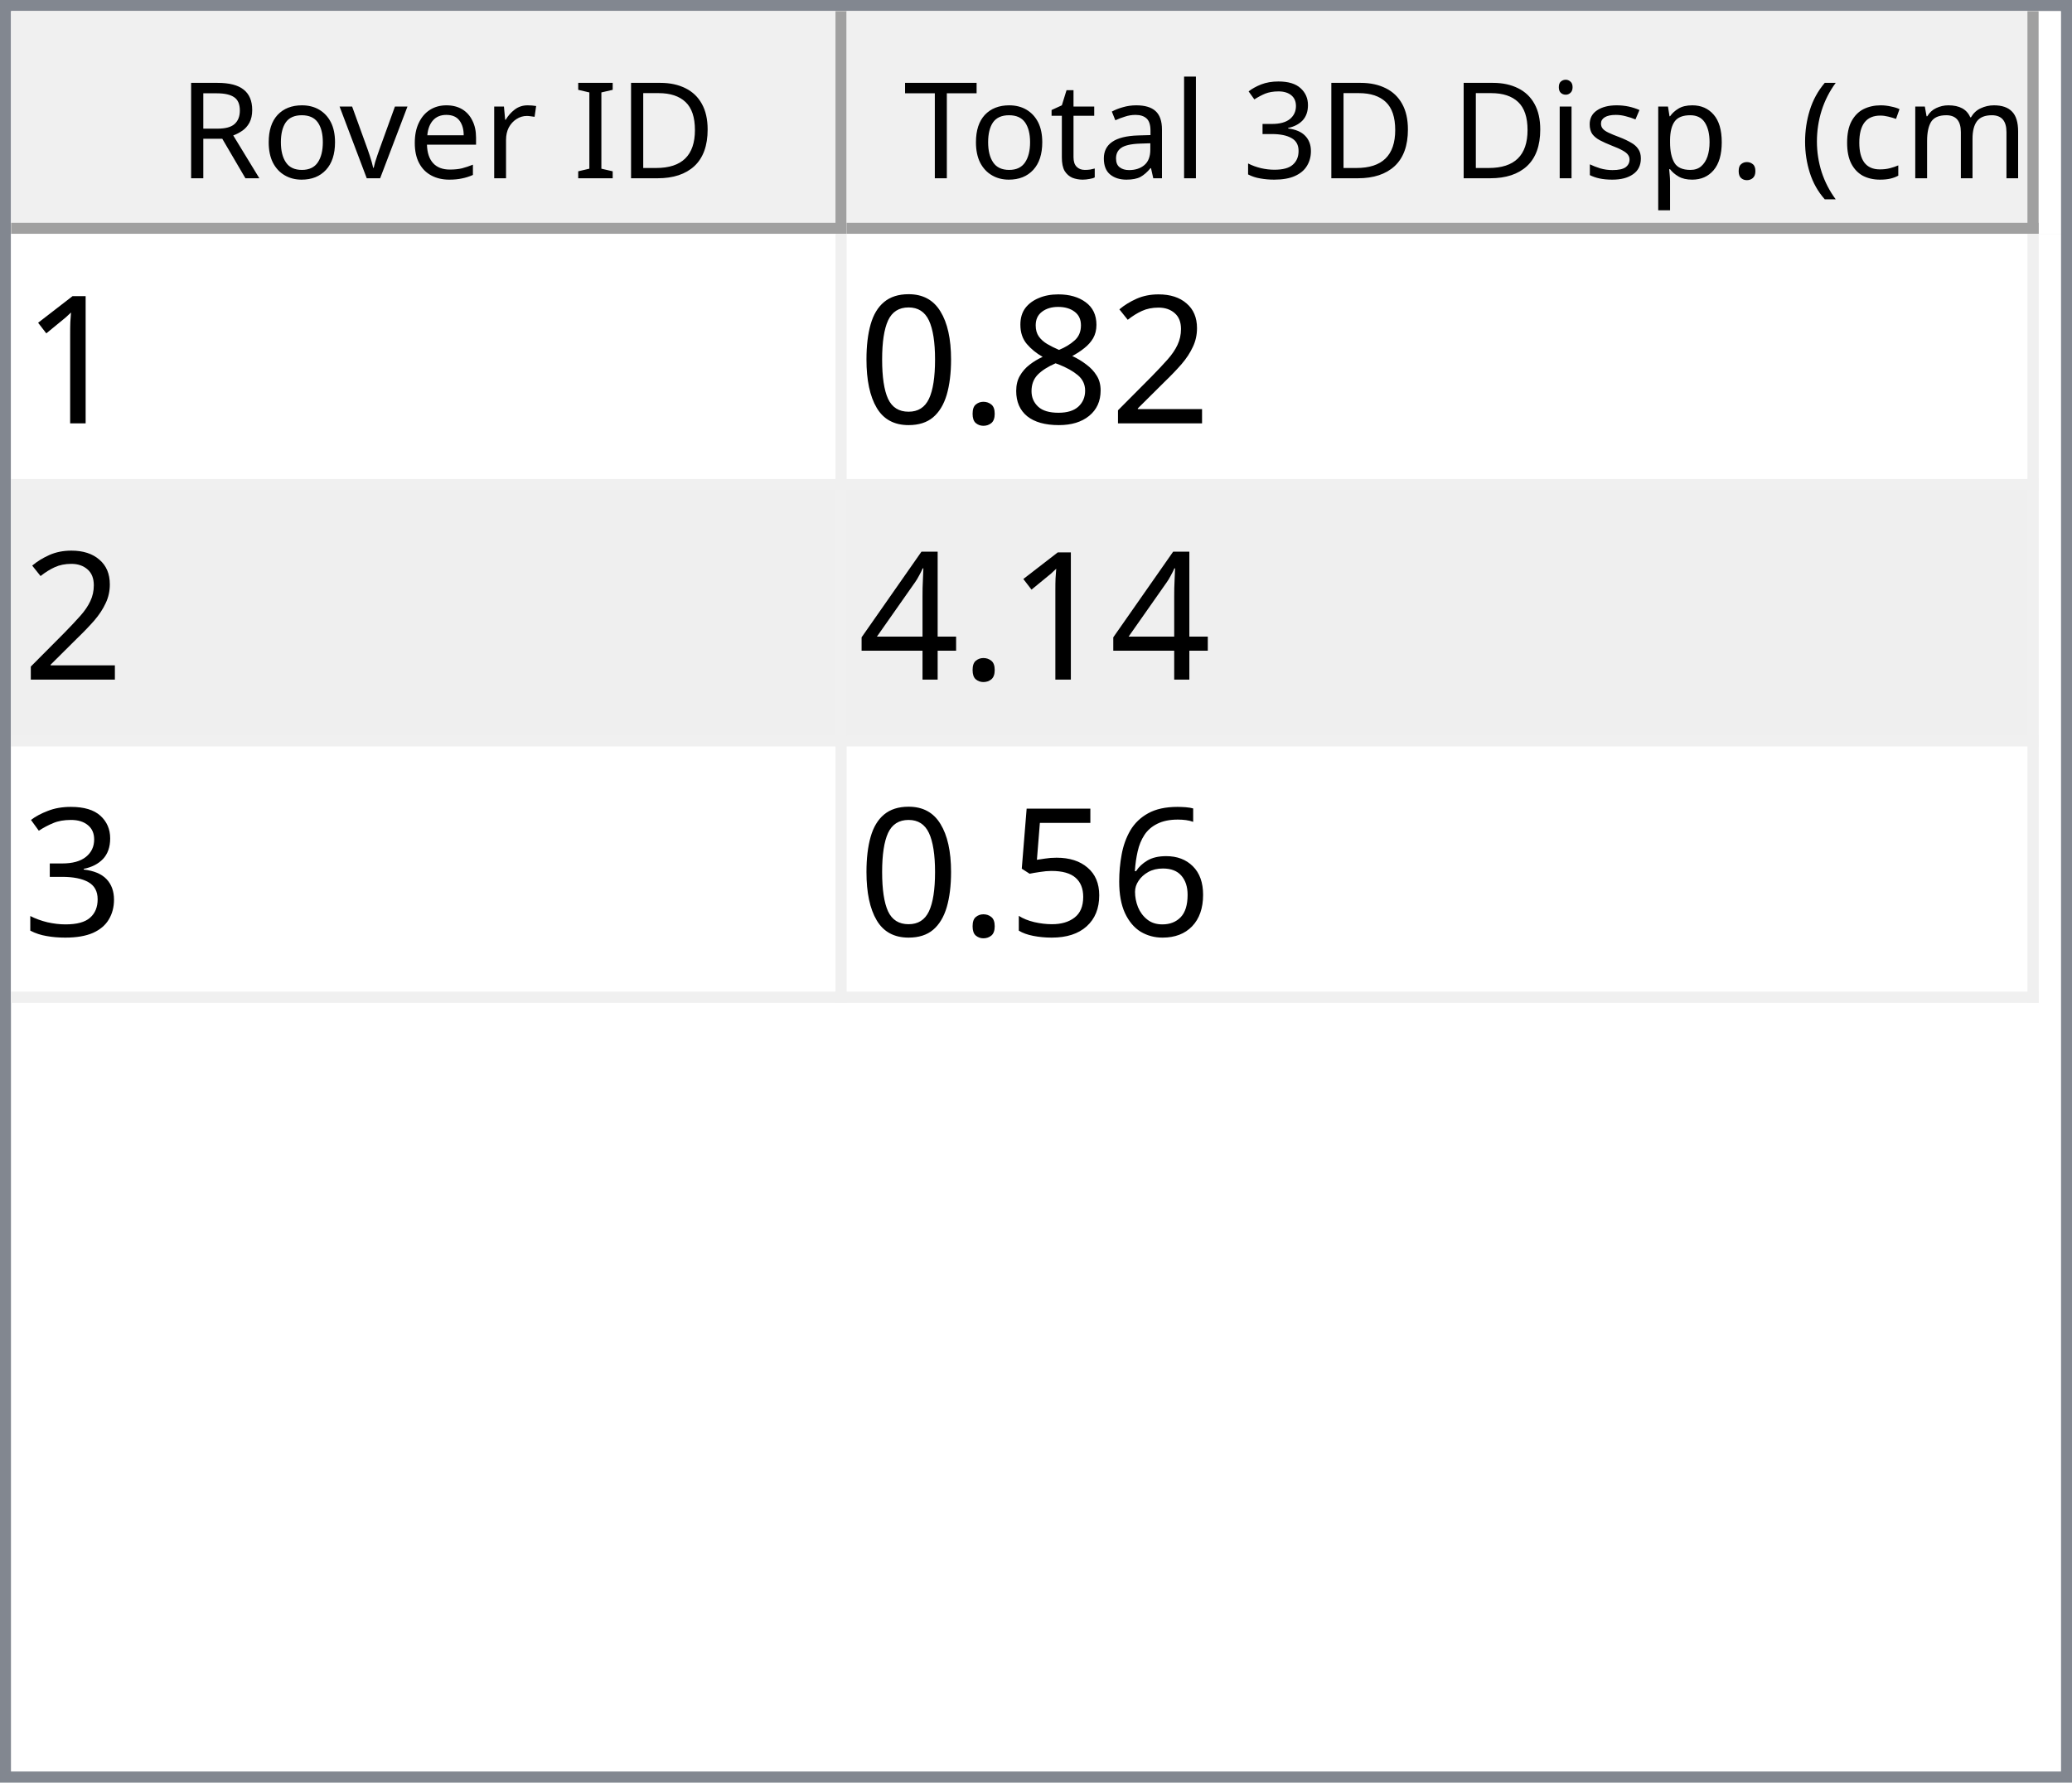
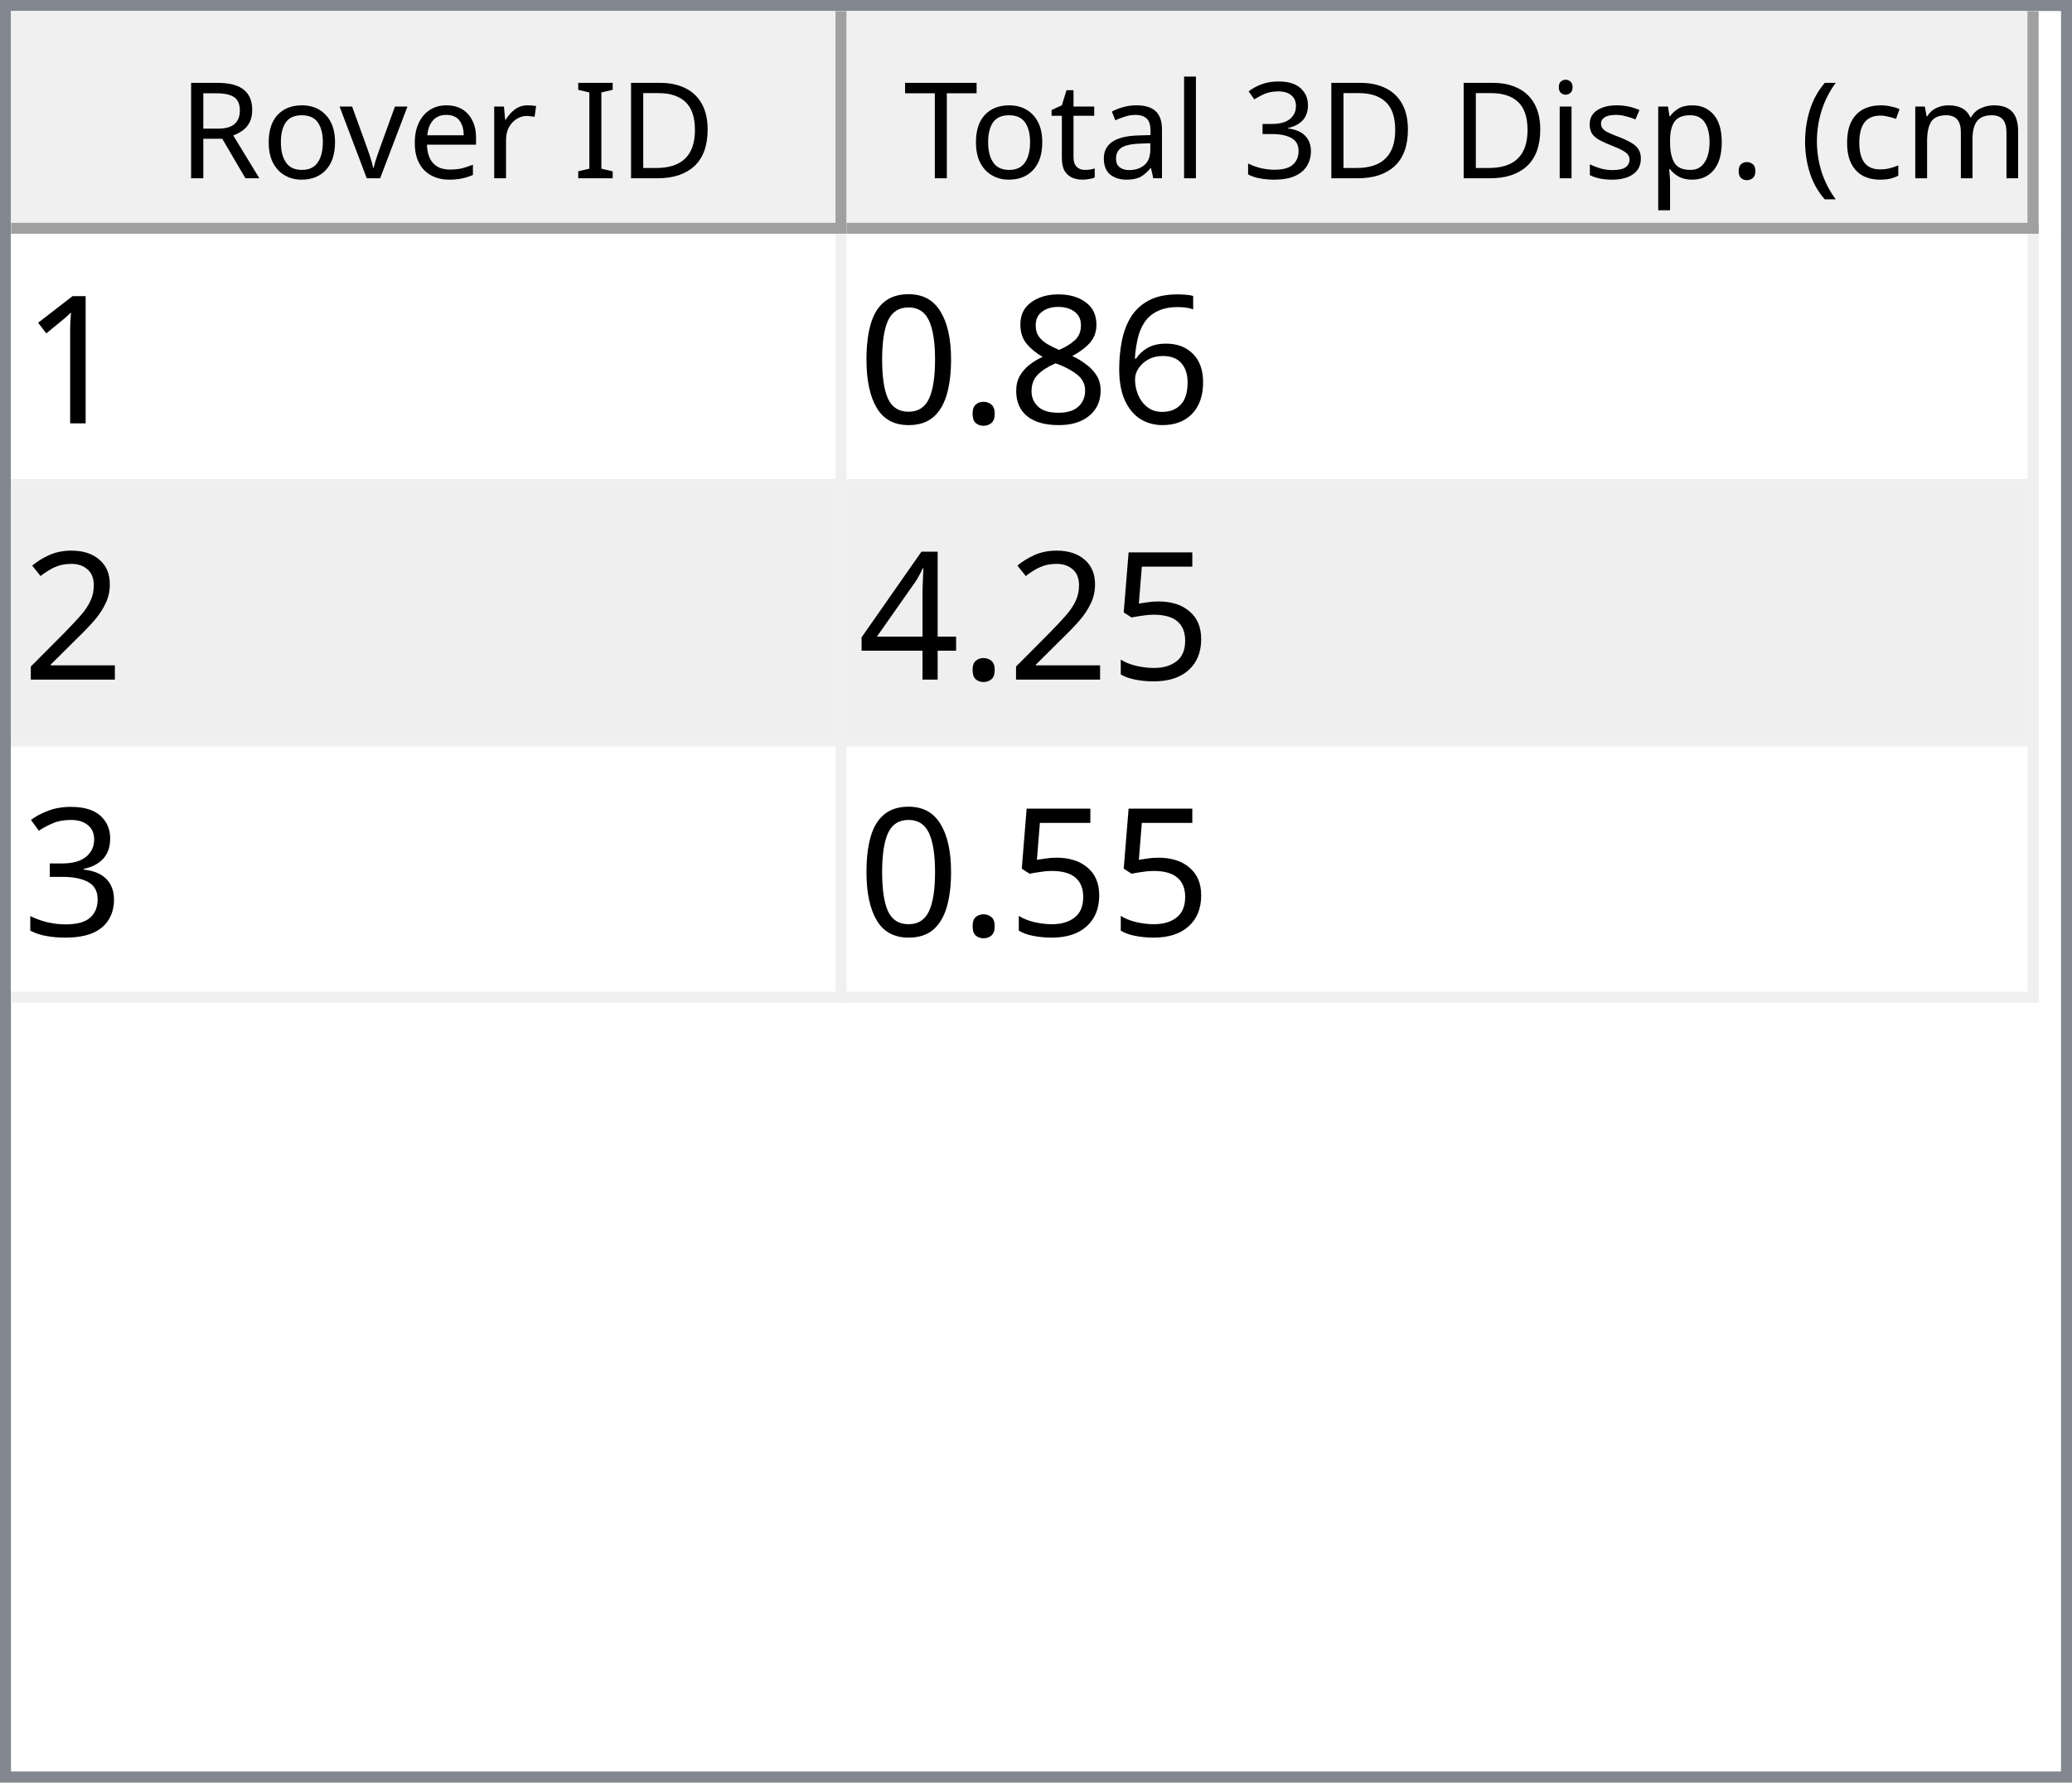
<svg xmlns="http://www.w3.org/2000/svg" style="fill-opacity:1; color-rendering:auto; color-interpolation:auto; text-rendering:auto; stroke:black; stroke-linecap:square; stroke-miterlimit:10; shape-rendering:auto; stroke-opacity:1; fill:black; stroke-dasharray:none; font-weight:normal; stroke-width:1; font-family:'Dialog'; font-style:normal; stroke-linejoin:miter; font-size:12px; stroke-dashoffset:0; image-rendering:auto;" width="186" height="160">
  <defs id="genericDefs" />
  <g>
    <defs id="defs1">
      <clipPath clipPathUnits="userSpaceOnUse" id="clipPath1">
        <path d="M0 0 L186 0 L186 160 L0 160 L0 0 Z" />
      </clipPath>
      <clipPath clipPathUnits="userSpaceOnUse" id="clipPath2">
        <path d="M0 0 L0 160 L186 160 L186 0 Z" />
      </clipPath>
      <clipPath clipPathUnits="userSpaceOnUse" id="clipPath3">
        <path d="M0 0 L0 20 L184 20 L184 0 Z" />
      </clipPath>
      <clipPath clipPathUnits="userSpaceOnUse" id="clipPath4">
        <path d="M0 0 L0 20 L75 20 L75 0 Z" />
      </clipPath>
      <clipPath clipPathUnits="userSpaceOnUse" id="clipPath5">
        <path d="M1 1 L1 19 L74 19 L74 1 Z" />
      </clipPath>
      <clipPath clipPathUnits="userSpaceOnUse" id="clipPath6">
        <path d="M0 0 L0 18 L73 18 L73 0 Z" />
      </clipPath>
      <clipPath clipPathUnits="userSpaceOnUse" id="clipPath7">
        <path d="M-0.5 -0.5 L-0.5 19.5 L74.5 19.5 L74.5 -0.5 Z" />
      </clipPath>
      <clipPath clipPathUnits="userSpaceOnUse" id="clipPath8">
        <path d="M0 0 L0 20 L107 20 L107 0 Z" />
      </clipPath>
      <clipPath clipPathUnits="userSpaceOnUse" id="clipPath9">
        <path d="M1 1 L1 19 L106 19 L106 1 Z" />
      </clipPath>
      <clipPath clipPathUnits="userSpaceOnUse" id="clipPath10">
        <path d="M0 0 L0 18 L105 18 L105 0 Z" />
      </clipPath>
      <clipPath clipPathUnits="userSpaceOnUse" id="clipPath11">
        <path d="M-0.5 -0.5 L-0.5 19.5 L106.5 19.5 L106.5 -0.5 Z" />
      </clipPath>
      <clipPath clipPathUnits="userSpaceOnUse" id="clipPath12">
        <path d="M0 0 L0 138 L184 138 L184 0 Z" />
      </clipPath>
      <clipPath clipPathUnits="userSpaceOnUse" id="clipPath13">
        <path d="M0 0 L0 69 L182 69 L182 0 Z" />
      </clipPath>
      <clipPath clipPathUnits="userSpaceOnUse" id="clipPath14">
        <path d="M-0.5 -0.5 L-0.5 68.5 L181.5 68.5 L181.5 -0.5 Z" />
      </clipPath>
      <clipPath clipPathUnits="userSpaceOnUse" id="clipPath15">
        <path d="M0 0 L0 22 L74 22 L74 0 Z" />
      </clipPath>
      <clipPath clipPathUnits="userSpaceOnUse" id="clipPath16">
        <path d="M0 0 L0 22 L106 22 L106 0 Z" />
      </clipPath>
      <font horiz-adv-x="64.551" id="font1">
        <font-face ascent="107.91" descent="25.098" units-per-em="100" style="font-style:normal; font-family:Segoe UI; font-weight:normal;" />
        <missing-glyph horiz-adv-x="64.551" d="M8.109 0 L8.109 68.266 L56.453 68.266 L56.453 0 L8.109 0 ZM15.328 7.234 L49.219 7.234 L49.219 61.031 L15.328 61.031 L15.328 7.234 Z" />
        <glyph unicode="D" horiz-adv-x="70.117" d="M9.188 0 L9.188 70.016 L28.516 70.016 Q65.531 70.016 65.531 35.891 Q65.531 19.672 55.25 9.836 Q44.969 0 27.734 0 L9.188 0 ZM17.391 62.594 L17.391 7.422 L27.828 7.422 Q41.609 7.422 49.273 14.797 Q56.938 22.172 56.938 35.688 Q56.938 62.594 28.328 62.594 L17.391 62.594 Z" />
        <glyph unicode="I" horiz-adv-x="26.611" d="M17.391 0 L9.188 0 L9.188 70.016 L17.391 70.016 L17.391 0 Z" />
        <glyph unicode=" " horiz-adv-x="27.393" d="" />
        <glyph unicode="r" horiz-adv-x="34.766" d="M34.188 41.891 Q32.078 43.5 28.125 43.5 Q23 43.5 19.555 38.672 Q16.109 33.844 16.109 25.484 L16.109 0 L8.109 0 L8.109 50 L16.109 50 L16.109 39.703 L16.312 39.703 Q18.016 44.969 21.531 47.922 Q25.047 50.875 29.391 50.875 Q32.516 50.875 34.188 50.203 L34.188 41.891 Z" />
        <glyph unicode="e" horiz-adv-x="52.295" d="M48.297 23 L12.984 23 Q13.188 14.656 17.484 10.109 Q21.781 5.562 29.297 5.562 Q37.75 5.562 44.828 11.141 L44.828 3.609 Q38.234 -1.172 27.391 -1.172 Q16.797 -1.172 10.742 5.641 Q4.688 12.453 4.688 24.812 Q4.688 36.469 11.305 43.82 Q17.922 51.172 27.734 51.172 Q37.547 51.172 42.922 44.828 Q48.297 38.484 48.297 27.203 L48.297 23 ZM40.094 29.781 Q40.047 36.719 36.75 40.578 Q33.453 44.438 27.594 44.438 Q21.922 44.438 17.969 40.383 Q14.016 36.328 13.094 29.781 L40.094 29.781 Z" />
        <glyph unicode="v" horiz-adv-x="47.9" d="M47.406 50 L27.484 0 L19.625 0 L0.688 50 L9.469 50 L22.172 13.672 Q23.578 9.672 23.922 6.688 L24.125 6.688 Q24.609 10.453 25.688 13.484 L38.969 50 L47.406 50 Z" />
        <glyph unicode="o" horiz-adv-x="58.594" d="M29 -1.172 Q17.922 -1.172 11.305 5.836 Q4.688 12.844 4.688 24.422 Q4.688 37.016 11.57 44.094 Q18.453 51.172 30.172 51.172 Q41.359 51.172 47.633 44.289 Q53.906 37.406 53.906 25.203 Q53.906 13.234 47.141 6.031 Q40.375 -1.172 29 -1.172 ZM29.594 44.438 Q21.875 44.438 17.383 39.188 Q12.891 33.938 12.891 24.703 Q12.891 15.828 17.43 10.695 Q21.969 5.562 29.594 5.562 Q37.359 5.562 41.531 10.594 Q45.703 15.625 45.703 24.906 Q45.703 34.281 41.531 39.359 Q37.359 44.438 29.594 44.438 Z" />
        <glyph unicode="R" horiz-adv-x="59.814" d="M59.375 0 L49.609 0 L37.891 19.625 Q36.281 22.359 34.766 24.289 Q33.25 26.219 31.664 27.438 Q30.078 28.656 28.25 29.219 Q26.422 29.781 24.125 29.781 L17.391 29.781 L17.391 0 L9.188 0 L9.188 70.016 L30.078 70.016 Q34.672 70.016 38.555 68.867 Q42.438 67.719 45.289 65.375 Q48.141 63.031 49.758 59.547 Q51.375 56.062 51.375 51.375 Q51.375 47.703 50.273 44.656 Q49.172 41.609 47.148 39.211 Q45.125 36.812 42.266 35.133 Q39.406 33.453 35.844 32.516 L35.844 32.328 Q37.594 31.547 38.891 30.547 Q40.188 29.547 41.359 28.18 Q42.531 26.812 43.68 25.078 Q44.828 23.344 46.234 21.047 L59.375 0 ZM17.391 62.594 L17.391 37.203 L28.516 37.203 Q31.594 37.203 34.203 38.133 Q36.812 39.062 38.719 40.797 Q40.625 42.531 41.703 45.047 Q42.781 47.562 42.781 50.688 Q42.781 56.297 39.141 59.445 Q35.5 62.594 28.609 62.594 L17.391 62.594 Z" />
        <glyph unicode=")" horiz-adv-x="30.176" d="M8.297 -15.922 L1.172 -15.922 Q16.406 2.344 16.406 26.812 Q16.406 51.469 1.078 70.016 L8.297 70.016 Q23.531 52.156 23.531 26.703 Q23.531 1.375 8.297 -15.922 Z" />
        <glyph unicode="m" horiz-adv-x="86.133" d="M79.109 0 L71.094 0 L71.094 28.719 Q71.094 37.016 68.531 40.727 Q65.969 44.438 59.906 44.438 Q54.781 44.438 51.195 39.75 Q47.609 35.062 47.609 28.516 L47.609 0 L39.594 0 L39.594 29.688 Q39.594 44.438 28.219 44.438 Q22.953 44.438 19.531 40.016 Q16.109 35.594 16.109 28.516 L16.109 0 L8.109 0 L8.109 50 L16.109 50 L16.109 42.094 L16.312 42.094 Q21.625 51.172 31.844 51.172 Q36.969 51.172 40.773 48.312 Q44.578 45.453 46 40.828 Q51.562 51.172 62.594 51.172 Q79.109 51.172 79.109 30.812 L79.109 0 Z" />
        <glyph unicode="c" horiz-adv-x="46.191" d="M42.188 2.297 Q36.422 -1.172 28.516 -1.172 Q17.828 -1.172 11.258 5.789 Q4.688 12.75 4.688 23.828 Q4.688 36.188 11.766 43.68 Q18.844 51.172 30.672 51.172 Q37.25 51.172 42.281 48.734 L42.281 40.531 Q36.719 44.438 30.375 44.438 Q22.703 44.438 17.797 38.945 Q12.891 33.453 12.891 24.516 Q12.891 15.719 17.508 10.641 Q22.125 5.562 29.891 5.562 Q36.422 5.562 42.188 9.906 L42.188 2.297 Z" />
        <glyph unicode="(" horiz-adv-x="30.176" d="M29.109 -15.922 L21.969 -15.922 Q6.844 1.375 6.844 26.703 Q6.844 52.156 21.969 70.016 L29.203 70.016 Q13.875 51.469 13.875 26.812 Q13.875 2.344 29.109 -15.922 Z" />
        <glyph unicode="." horiz-adv-x="21.68" d="M10.891 -1.078 Q8.641 -1.078 7.055 0.539 Q5.469 2.156 5.469 4.391 Q5.469 6.641 7.055 8.273 Q8.641 9.906 10.891 9.906 Q13.188 9.906 14.797 8.273 Q16.406 6.641 16.406 4.391 Q16.406 2.156 14.797 0.539 Q13.188 -1.078 10.891 -1.078 Z" />
        <glyph unicode="p" horiz-adv-x="58.789" d="M16.312 7.234 L16.109 7.234 L16.109 -23 L8.109 -23 L8.109 50 L16.109 50 L16.109 41.219 L16.312 41.219 Q22.219 51.172 33.594 51.172 Q43.266 51.172 48.688 44.461 Q54.109 37.75 54.109 26.469 Q54.109 13.922 48 6.375 Q41.891 -1.172 31.297 -1.172 Q21.578 -1.172 16.312 7.234 ZM16.109 27.391 L16.109 20.406 Q16.109 14.203 20.141 9.883 Q24.172 5.562 30.375 5.562 Q37.641 5.562 41.773 11.133 Q45.906 16.703 45.906 26.609 Q45.906 34.969 42.047 39.703 Q38.188 44.438 31.594 44.438 Q24.609 44.438 20.359 39.578 Q16.109 34.719 16.109 27.391 Z" />
        <glyph unicode="s" horiz-adv-x="42.432" d="M5.078 1.812 L5.078 10.406 Q11.625 5.562 19.484 5.562 Q30.031 5.562 30.031 12.594 Q30.031 14.594 29.125 15.992 Q28.219 17.391 26.68 18.461 Q25.141 19.531 23.07 20.383 Q21 21.234 18.609 22.172 Q15.281 23.484 12.766 24.828 Q10.25 26.172 8.57 27.859 Q6.891 29.547 6.031 31.695 Q5.172 33.844 5.172 36.719 Q5.172 40.234 6.789 42.945 Q8.406 45.656 11.086 47.484 Q13.766 49.312 17.211 50.242 Q20.656 51.172 24.312 51.172 Q30.812 51.172 35.938 48.922 L35.938 40.828 Q30.422 44.438 23.25 44.438 Q21 44.438 19.195 43.922 Q17.391 43.406 16.094 42.477 Q14.797 41.547 14.086 40.258 Q13.375 38.969 13.375 37.406 Q13.375 35.453 14.086 34.133 Q14.797 32.812 16.164 31.789 Q17.531 30.766 19.484 29.938 Q21.438 29.109 23.922 28.125 Q27.25 26.859 29.883 25.516 Q32.516 24.172 34.375 22.484 Q36.234 20.797 37.234 18.602 Q38.234 16.406 38.234 13.375 Q38.234 9.672 36.602 6.938 Q34.969 4.203 32.234 2.398 Q29.5 0.594 25.93 -0.289 Q22.359 -1.172 18.453 -1.172 Q10.75 -1.172 5.078 1.812 Z" />
        <glyph unicode="i" horiz-adv-x="24.219" d="M12.203 62.703 Q10.062 62.703 8.547 64.164 Q7.031 65.625 7.031 67.875 Q7.031 70.125 8.547 71.609 Q10.062 73.094 12.203 73.094 Q14.406 73.094 15.945 71.609 Q17.484 70.125 17.484 67.875 Q17.484 65.719 15.945 64.211 Q14.406 62.703 12.203 62.703 ZM16.109 0 L8.109 0 L8.109 50 L16.109 50 L16.109 0 Z" />
        <glyph unicode="3" horiz-adv-x="53.906" d="M46.531 19.828 Q46.531 15.094 44.75 11.211 Q42.969 7.328 39.719 4.57 Q36.469 1.812 31.93 0.297 Q27.391 -1.219 21.922 -1.219 Q11.922 -1.219 6 2.594 L6 11.188 Q13.094 5.609 22.219 5.609 Q25.875 5.609 28.828 6.539 Q31.781 7.469 33.906 9.227 Q36.031 10.984 37.18 13.477 Q38.328 15.969 38.328 19.094 Q38.328 32.812 18.797 32.812 L12.984 32.812 L12.984 39.594 L18.5 39.594 Q35.797 39.594 35.797 52.484 Q35.797 64.406 22.609 64.406 Q15.188 64.406 8.688 59.422 L8.688 67.188 Q15.375 71.188 24.609 71.188 Q29 71.188 32.57 69.969 Q36.141 68.75 38.68 66.555 Q41.219 64.359 42.609 61.281 Q44 58.203 44 54.5 Q44 40.672 30.031 36.719 L30.031 36.531 Q33.594 36.141 36.625 34.797 Q39.656 33.453 41.852 31.305 Q44.047 29.156 45.289 26.25 Q46.531 23.344 46.531 19.828 Z" />
        <glyph unicode="l" horiz-adv-x="24.219" d="M16.109 0 L8.109 0 L8.109 74.031 L16.109 74.031 L16.109 0 Z" />
        <glyph unicode="a" horiz-adv-x="50.879" d="M43.891 0 L35.891 0 L35.891 7.812 L35.688 7.812 Q30.469 -1.172 20.312 -1.172 Q12.844 -1.172 8.617 2.781 Q4.391 6.734 4.391 13.281 Q4.391 27.297 20.906 29.594 L35.891 31.688 Q35.891 44.438 25.594 44.438 Q16.547 44.438 9.281 38.281 L9.281 46.484 Q16.656 51.172 26.266 51.172 Q43.891 51.172 43.891 32.516 L43.891 0 ZM35.891 25.297 L23.828 23.641 Q18.266 22.859 15.43 20.875 Q12.594 18.891 12.594 13.875 Q12.594 10.203 15.211 7.883 Q17.828 5.562 22.172 5.562 Q28.125 5.562 32.008 9.742 Q35.891 13.922 35.891 20.312 L35.891 25.297 Z" />
        <glyph unicode="t" horiz-adv-x="33.887" d="M31.297 0.484 Q28.469 -1.078 23.828 -1.078 Q10.688 -1.078 10.688 13.578 L10.688 43.172 L2.094 43.172 L2.094 50 L10.688 50 L10.688 62.203 L18.703 64.797 L18.703 50 L31.297 50 L31.297 43.172 L18.703 43.172 L18.703 14.984 Q18.703 9.969 20.414 7.82 Q22.125 5.672 26.078 5.672 Q29.109 5.672 31.297 7.328 L31.297 0.484 Z" />
        <glyph unicode="T" horiz-adv-x="52.393" d="M50.594 62.594 L30.375 62.594 L30.375 0 L22.172 0 L22.172 62.594 L2 62.594 L2 70.016 L50.594 70.016 L50.594 62.594 Z" />
      </font>
      <font horiz-adv-x="75.0" id="font2">
        <font-face ascent="100.537" descent="21.973" units-per-em="100" style="font-style:normal; font-family:sans-serif; font-weight:normal;" />
        <missing-glyph horiz-adv-x="75.0" d="M12.5 0 L12.5 62.5 L62.5 62.5 L62.5 0 L12.5 0 ZM14.062 1.562 L60.938 1.562 L60.938 60.938 L14.062 60.938 L14.062 1.562 Z" />
        <glyph unicode="1" horiz-adv-x="55.615" d="M37.25 0 L28.469 0 L28.469 56 Q25.297 52.984 20.141 49.953 Q14.984 46.922 10.891 45.406 L10.891 53.906 Q18.266 57.375 23.781 62.305 Q29.297 67.234 31.594 71.875 L37.25 71.875 L37.25 0 Z" />
-         <glyph unicode="2" horiz-adv-x="55.615" d="M50.344 8.453 L50.344 0 L3.031 0 Q2.938 3.172 4.047 6.109 Q5.859 10.938 9.836 15.625 Q13.812 20.312 21.344 26.469 Q33.016 36.031 37.117 41.625 Q41.219 47.219 41.219 52.203 Q41.219 57.422 37.477 61.008 Q33.734 64.594 27.734 64.594 Q21.391 64.594 17.578 60.789 Q13.766 56.984 13.719 50.25 L4.688 51.172 Q5.609 61.281 11.664 66.578 Q17.719 71.875 27.938 71.875 Q38.234 71.875 44.242 66.164 Q50.25 60.453 50.25 52 Q50.25 47.703 48.492 43.555 Q46.734 39.406 42.656 34.812 Q38.578 30.219 29.109 22.219 Q21.188 15.578 18.945 13.211 Q16.703 10.844 15.234 8.453 L50.344 8.453 Z" />
+         <glyph unicode="6" horiz-adv-x="55.615" d="M49.75 54.047 L41.016 53.375 Q39.844 58.547 37.703 60.891 Q34.125 64.656 28.906 64.656 Q24.703 64.656 21.531 62.312 Q17.391 59.281 14.992 53.469 Q12.594 47.656 12.5 36.922 Q15.672 41.75 20.266 44.094 Q24.859 46.438 29.891 46.438 Q38.672 46.438 44.852 39.969 Q51.031 33.5 51.031 23.25 Q51.031 16.5 48.125 10.719 Q45.219 4.938 40.141 1.859 Q35.062 -1.219 28.609 -1.219 Q17.625 -1.219 10.695 6.859 Q3.766 14.938 3.766 33.5 Q3.766 54.25 11.422 63.672 Q18.109 71.875 29.438 71.875 Q37.891 71.875 43.289 67.141 Q48.688 62.406 49.75 54.047 ZM13.875 23.188 Q13.875 18.656 15.797 14.508 Q17.719 10.359 21.188 8.18 Q24.656 6 28.469 6 Q34.031 6 38.039 10.492 Q42.047 14.984 42.047 22.703 Q42.047 30.125 38.086 34.398 Q34.125 38.672 28.125 38.672 Q22.172 38.672 18.023 34.398 Q13.875 30.125 13.875 23.188 Z" />
        <glyph unicode="8" horiz-adv-x="55.615" d="M17.672 38.812 Q12.203 40.828 9.57 44.539 Q6.938 48.25 6.938 53.422 Q6.938 61.234 12.555 66.555 Q18.172 71.875 27.484 71.875 Q36.859 71.875 42.578 66.43 Q48.297 60.984 48.297 53.172 Q48.297 48.188 45.68 44.508 Q43.062 40.828 37.75 38.812 Q44.344 36.672 47.781 31.883 Q51.219 27.094 51.219 20.453 Q51.219 11.281 44.727 5.031 Q38.234 -1.219 27.641 -1.219 Q17.047 -1.219 10.547 5.055 Q4.047 11.328 4.047 20.703 Q4.047 27.688 7.594 32.398 Q11.141 37.109 17.672 38.812 ZM15.922 53.719 Q15.922 48.641 19.195 45.414 Q22.469 42.188 27.688 42.188 Q32.766 42.188 36.016 45.383 Q39.266 48.578 39.266 53.219 Q39.266 58.062 35.914 61.359 Q32.562 64.656 27.594 64.656 Q22.562 64.656 19.242 61.43 Q15.922 58.203 15.922 53.719 ZM13.094 20.656 Q13.094 16.891 14.875 13.375 Q16.656 9.859 20.172 7.93 Q23.688 6 27.734 6 Q34.031 6 38.133 10.055 Q42.234 14.109 42.234 20.359 Q42.234 26.703 38.016 30.859 Q33.797 35.016 27.438 35.016 Q21.234 35.016 17.164 30.914 Q13.094 26.812 13.094 20.656 Z" />
        <glyph unicode="." horiz-adv-x="27.783" d="M9.078 0 L9.078 10.016 L19.094 10.016 L19.094 0 L9.078 0 Z" />
        <glyph unicode="0" horiz-adv-x="55.615" d="M4.156 35.297 Q4.156 48 6.766 55.742 Q9.375 63.484 14.523 67.68 Q19.672 71.875 27.484 71.875 Q33.25 71.875 37.594 69.555 Q41.938 67.234 44.773 62.867 Q47.609 58.5 49.219 52.227 Q50.828 45.953 50.828 35.297 Q50.828 22.703 48.242 14.969 Q45.656 7.234 40.508 3.008 Q35.359 -1.219 27.484 -1.219 Q17.141 -1.219 11.234 6.203 Q4.156 15.141 4.156 35.297 ZM13.188 35.297 Q13.188 17.672 17.312 11.836 Q21.438 6 27.484 6 Q33.547 6 37.672 11.859 Q41.797 17.719 41.797 35.297 Q41.797 52.984 37.672 58.789 Q33.547 64.594 27.391 64.594 Q21.344 64.594 17.719 59.469 Q13.188 52.938 13.188 35.297 Z" />
+         <glyph unicode="2" horiz-adv-x="55.615" d="M50.344 8.453 L50.344 0 L3.031 0 Q2.938 3.172 4.047 6.109 Q5.859 10.938 9.836 15.625 Q13.812 20.312 21.344 26.469 Q33.016 36.031 37.117 41.625 Q41.219 47.219 41.219 52.203 Q41.219 57.422 37.477 61.008 Q33.734 64.594 27.734 64.594 Q21.391 64.594 17.578 60.789 Q13.766 56.984 13.719 50.25 L4.688 51.172 Q5.609 61.281 11.664 66.578 Q17.719 71.875 27.938 71.875 Q38.234 71.875 44.242 66.164 Q50.25 60.453 50.25 52 Q50.25 47.703 48.492 43.555 Q46.734 39.406 42.656 34.812 Q38.578 30.219 29.109 22.219 Q21.188 15.578 18.945 13.211 Q16.703 10.844 15.234 8.453 L50.344 8.453 Z" />
+         <glyph unicode="5" horiz-adv-x="55.615" d="M4.156 18.75 L13.375 19.531 Q14.406 12.797 18.141 9.398 Q21.875 6 27.156 6 Q33.5 6 37.891 10.789 Q42.281 15.578 42.281 23.484 Q42.281 31 38.062 35.352 Q33.844 39.703 27 39.703 Q22.75 39.703 19.336 37.773 Q15.922 35.844 13.969 32.766 L5.719 33.844 L12.641 70.609 L48.25 70.609 L48.25 62.203 L19.672 62.203 L15.828 42.969 Q22.266 47.469 29.344 47.469 Q38.719 47.469 45.164 40.969 Q51.609 34.469 51.609 24.266 Q51.609 14.547 45.953 7.469 Q39.062 -1.219 27.156 -1.219 Q17.391 -1.219 11.211 4.25 Q5.031 9.719 4.156 18.75 Z" />
        <glyph unicode="4" horiz-adv-x="55.615" d="M32.328 0 L32.328 17.141 L1.266 17.141 L1.266 25.203 L33.938 71.578 L41.109 71.578 L41.109 25.203 L50.781 25.203 L50.781 17.141 L41.109 17.141 L41.109 0 L32.328 0 ZM32.328 25.203 L32.328 57.469 L9.906 25.203 L32.328 25.203 Z" />
        <glyph unicode="3" horiz-adv-x="55.615" d="M4.203 18.891 L12.984 20.062 Q14.5 12.594 18.141 9.297 Q21.781 6 27 6 Q33.203 6 37.477 10.297 Q41.75 14.594 41.75 20.953 Q41.75 27 37.797 30.93 Q33.844 34.859 27.734 34.859 Q25.25 34.859 21.531 33.891 L22.516 41.609 Q23.391 41.5 23.922 41.5 Q29.547 41.5 34.039 44.43 Q38.531 47.359 38.531 53.469 Q38.531 58.297 35.258 61.477 Q31.984 64.656 26.812 64.656 Q21.688 64.656 18.266 61.43 Q14.844 58.203 13.875 51.766 L5.078 53.328 Q6.688 62.156 12.398 67.016 Q18.109 71.875 26.609 71.875 Q32.469 71.875 37.398 69.359 Q42.328 66.844 44.945 62.5 Q47.562 58.156 47.562 53.266 Q47.562 48.641 45.07 44.828 Q42.578 41.016 37.703 38.766 Q44.047 37.312 47.562 32.695 Q51.078 28.078 51.078 21.141 Q51.078 11.766 44.242 5.25 Q37.406 -1.266 26.953 -1.266 Q17.531 -1.266 11.305 4.352 Q5.078 9.969 4.203 18.891 Z" />
-         <glyph unicode="6" horiz-adv-x="55.615" d="M49.75 54.047 L41.016 53.375 Q39.844 58.547 37.703 60.891 Q34.125 64.656 28.906 64.656 Q24.703 64.656 21.531 62.312 Q17.391 59.281 14.992 53.469 Q12.594 47.656 12.5 36.922 Q15.672 41.75 20.266 44.094 Q24.859 46.438 29.891 46.438 Q38.672 46.438 44.852 39.969 Q51.031 33.5 51.031 23.25 Q51.031 16.5 48.125 10.719 Q45.219 4.938 40.141 1.859 Q35.062 -1.219 28.609 -1.219 Q17.625 -1.219 10.695 6.859 Q3.766 14.938 3.766 33.5 Q3.766 54.25 11.422 63.672 Q18.109 71.875 29.438 71.875 Q37.891 71.875 43.289 67.141 Q48.688 62.406 49.75 54.047 ZM13.875 23.188 Q13.875 18.656 15.797 14.508 Q17.719 10.359 21.188 8.18 Q24.656 6 28.469 6 Q34.031 6 38.039 10.492 Q42.047 14.984 42.047 22.703 Q42.047 30.125 38.086 34.398 Q34.125 38.672 28.125 38.672 Q22.172 38.672 18.023 34.398 Q13.875 30.125 13.875 23.188 Z" />
-         <glyph unicode="5" horiz-adv-x="55.615" d="M4.156 18.75 L13.375 19.531 Q14.406 12.797 18.141 9.398 Q21.875 6 27.156 6 Q33.5 6 37.891 10.789 Q42.281 15.578 42.281 23.484 Q42.281 31 38.062 35.352 Q33.844 39.703 27 39.703 Q22.75 39.703 19.336 37.773 Q15.922 35.844 13.969 32.766 L5.719 33.844 L12.641 70.609 L48.25 70.609 L48.25 62.203 L19.672 62.203 L15.828 42.969 Q22.266 47.469 29.344 47.469 Q38.719 47.469 45.164 40.969 Q51.609 34.469 51.609 24.266 Q51.609 14.547 45.953 7.469 Q39.062 -1.219 27.156 -1.219 Q17.391 -1.219 11.211 4.25 Q5.031 9.719 4.156 18.75 Z" />
      </font>
    </defs>
    <g style="fill:white; stroke:white;">
      <rect x="0" y="0" width="186" style="clip-path:url(#clipPath1); stroke:none;" height="160" />
    </g>
    <g style="fill:white; text-rendering:optimizeSpeed; color-rendering:optimizeSpeed; image-rendering:optimizeSpeed; shape-rendering:crispEdges; stroke:white; color-interpolation:sRGB;">
      <rect x="0" width="186" height="160" y="0" style="stroke:none;" />
      <path style="stroke:none;" d="M0 160 L186 160 L186 0 L0 0 Z" />
    </g>
    <g style="fill:rgb(240,240,240); font-family:'Segoe UI'; stroke:rgb(240,240,240);">
      <rect x="0" y="0" width="186" style="clip-path:url(#clipPath2); stroke:none;" height="160" />
    </g>
    <g style="fill:rgb(130,135,144); font-family:'Segoe UI'; stroke:rgb(130,135,144);">
      <path d="M0 0 L186 0 L186 160 L0 160 L0 0 ZM1 1 L185 1 L185 159 L1 159 L1 1 Z" style="fill-rule:evenodd; clip-path:url(#clipPath2); stroke:none;" />
    </g>
    <g style="fill:white; font-family:'Segoe UI'; stroke:white;" transform="translate(1,1)">
      <rect x="0" y="0" width="184" style="clip-path:url(#clipPath3); stroke:none;" height="20" />
    </g>
    <g style="fill:rgb(240,240,240); font-family:'Segoe UI'; stroke:rgb(240,240,240);" transform="translate(1,1)">
      <rect x="0" y="0" width="75" style="clip-path:url(#clipPath4); stroke:none;" height="20" />
    </g>
    <g style="font-family:'Segoe UI';" transform="translate(2,2)">
      <text x="14" xml:space="preserve" y="14" style="clip-path:url(#clipPath6); stroke:none;">Rover ID</text>
    </g>
    <g style="fill:rgb(160,160,160); font-family:'Segoe UI'; stroke:rgb(160,160,160); stroke-linejoin:bevel;" transform="translate(1.5,1.5)">
      <line x1="74" x2="74" y1="0" style="fill:none; clip-path:url(#clipPath7);" y2="19" />
    </g>
    <g style="fill:rgb(160,160,160); font-family:'Segoe UI'; stroke:rgb(160,160,160); stroke-linejoin:bevel;" transform="matrix(1,0,0,1,1,1) translate(0.5,0.5)">
      <line x1="0" x2="74" y1="19" style="fill:none; clip-path:url(#clipPath7);" y2="19" />
    </g>
    <g style="fill:rgb(240,240,240); font-family:'Segoe UI'; stroke:rgb(240,240,240);" transform="translate(76,1)">
      <rect x="0" y="0" width="107" style="clip-path:url(#clipPath8); stroke:none;" height="20" />
    </g>
    <g style="font-family:'Segoe UI';" transform="translate(77,2)">
      <text x="1" xml:space="preserve" y="14" style="clip-path:url(#clipPath10); stroke:none;"> Total 3D Disp. (cm)</text>
    </g>
    <g style="fill:rgb(160,160,160); font-family:'Segoe UI'; stroke:rgb(160,160,160); stroke-linejoin:bevel;" transform="translate(76.5,1.5)">
      <line x1="106" x2="106" y1="0" style="fill:none; clip-path:url(#clipPath11);" y2="19" />
    </g>
    <g style="fill:rgb(160,160,160); font-family:'Segoe UI'; stroke:rgb(160,160,160); stroke-linejoin:bevel;" transform="matrix(1,0,0,1,76,1) translate(0.5,0.5)">
      <line x1="0" x2="106" y1="19" style="fill:none; clip-path:url(#clipPath11);" y2="19" />
    </g>
    <g style="fill:white; font-family:'Segoe UI'; stroke:white;" transform="translate(1,21)">
      <rect x="0" y="0" width="184" style="clip-path:url(#clipPath12); stroke:none;" height="138" />
    </g>
    <g style="fill:rgb(240,240,240); font-size:16px; font-family:sans-serif; stroke:rgb(240,240,240);" transform="translate(1,21)">
      <rect x="0" y="0" width="182" style="clip-path:url(#clipPath13); stroke:none;" height="69" />
      <line transform="translate(0.5,0.5)" x1="0" x2="181" y1="22" style="clip-path:url(#clipPath14); fill:none; stroke-linejoin:bevel;" y2="22" />
    </g>
    <g transform="matrix(1,0,0,1,1,21) translate(0.5,0.5)" style="fill:rgb(240,240,240); font-size:16px; font-family:sans-serif; stroke:rgb(240,240,240); stroke-linejoin:bevel;">
      <line x1="0" x2="181" y1="45" style="fill:none; clip-path:url(#clipPath14);" y2="45" />
    </g>
    <g transform="matrix(1,0,0,1,1,21) translate(0.5,0.5)" style="fill:rgb(240,240,240); font-size:16px; font-family:sans-serif; stroke:rgb(240,240,240); stroke-linejoin:bevel;">
      <line x1="0" x2="181" y1="68" style="fill:none; clip-path:url(#clipPath14);" y2="68" />
    </g>
    <g transform="matrix(1,0,0,1,1,21) translate(0.5,0.5)" style="fill:rgb(240,240,240); font-size:16px; font-family:sans-serif; stroke:rgb(240,240,240); stroke-linejoin:bevel;">
      <line x1="74" x2="74" y1="0" style="fill:none; clip-path:url(#clipPath14);" y2="68" />
    </g>
    <g transform="matrix(1,0,0,1,1,21) translate(0.5,0.5)" style="fill:rgb(240,240,240); font-size:16px; font-family:sans-serif; stroke:rgb(240,240,240); stroke-linejoin:bevel;">
      <line x1="181" x2="181" y1="0" style="fill:none; clip-path:url(#clipPath14);" y2="68" />
    </g>
    <g style="fill:white; font-size:16px; font-family:sans-serif; stroke:white;" transform="matrix(1,0,0,1,1,21)">
      <rect x="0" y="0" width="74" style="clip-path:url(#clipPath15); stroke:none;" height="22" />
      <text x="1" y="17" style="fill:black; clip-path:url(#clipPath15); stroke:none;" xml:space="preserve">1</text>
    </g>
    <g style="fill:white; font-size:16px; font-family:sans-serif; stroke:white;" transform="matrix(1,0,0,1,1,21) translate(75,0)">
      <rect x="0" y="0" width="106" style="clip-path:url(#clipPath16); stroke:none;" height="22" />
-       <text x="1" y="17" style="fill:black; clip-path:url(#clipPath16); stroke:none;" xml:space="preserve">0.82</text>
+       <text x="1" y="17" style="fill:black; clip-path:url(#clipPath16); stroke:none;" xml:space="preserve">0.86</text>
    </g>
    <g style="fill:rgb(239,239,239); font-size:16px; font-family:sans-serif; stroke:rgb(239,239,239);" transform="matrix(1,0,0,1,1,21) translate(0,23)">
      <rect x="0" y="0" width="74" style="clip-path:url(#clipPath15); stroke:none;" height="22" />
      <text x="1" y="17" style="fill:black; clip-path:url(#clipPath15); stroke:none;" xml:space="preserve">2</text>
    </g>
    <g style="fill:rgb(239,239,239); font-size:16px; font-family:sans-serif; stroke:rgb(239,239,239);" transform="matrix(1,0,0,1,1,21) translate(75,23)">
      <rect x="0" y="0" width="106" style="clip-path:url(#clipPath16); stroke:none;" height="22" />
-       <text x="1" y="17" style="fill:black; clip-path:url(#clipPath16); stroke:none;" xml:space="preserve">4.14</text>
+       <text x="1" y="17" style="fill:black; clip-path:url(#clipPath16); stroke:none;" xml:space="preserve">4.25</text>
    </g>
    <g style="fill:white; font-size:16px; font-family:sans-serif; stroke:white;" transform="matrix(1,0,0,1,1,21) translate(0,46)">
      <rect x="0" y="0" width="74" style="clip-path:url(#clipPath15); stroke:none;" height="22" />
      <text x="1" y="17" style="fill:black; clip-path:url(#clipPath15); stroke:none;" xml:space="preserve">3</text>
    </g>
    <g style="fill:white; font-size:16px; font-family:sans-serif; stroke:white;" transform="matrix(1,0,0,1,1,21) translate(75,46)">
      <rect x="0" y="0" width="106" style="clip-path:url(#clipPath16); stroke:none;" height="22" />
-       <text x="1" y="17" style="fill:black; clip-path:url(#clipPath16); stroke:none;" xml:space="preserve">0.56</text>
+       <text x="1" y="17" style="fill:black; clip-path:url(#clipPath16); stroke:none;" xml:space="preserve">0.55</text>
    </g>
  </g>
</svg>
